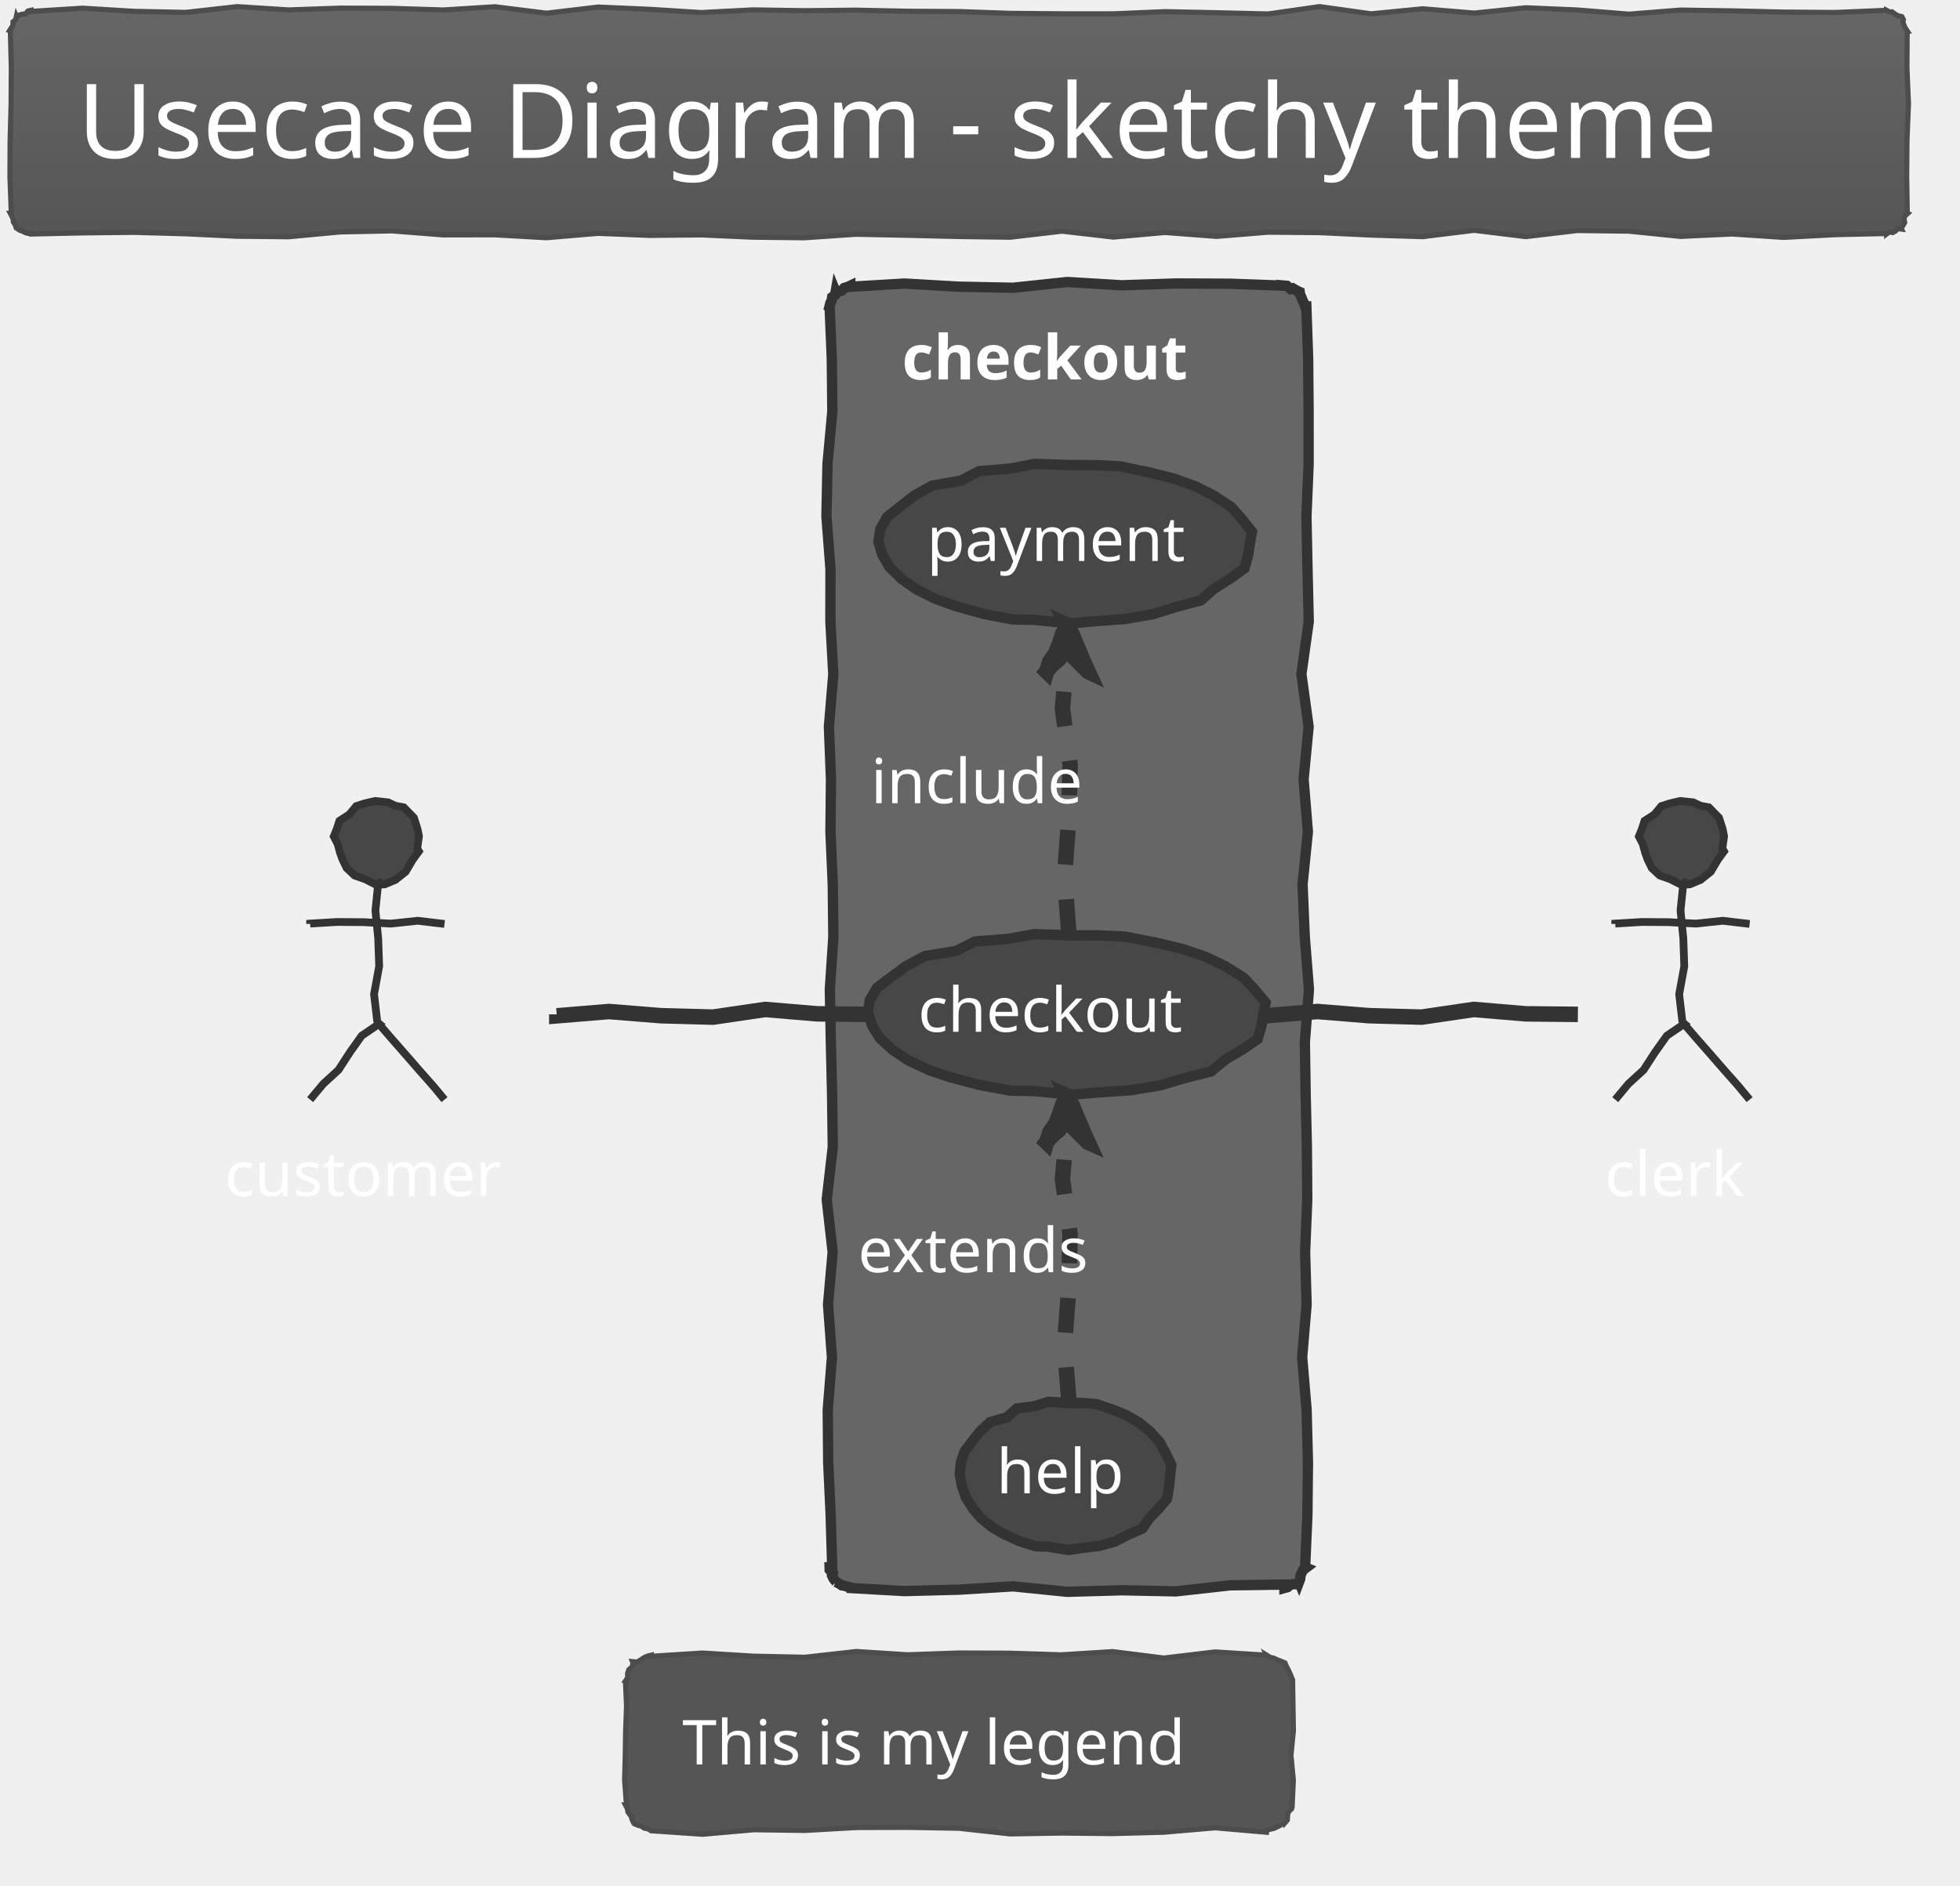
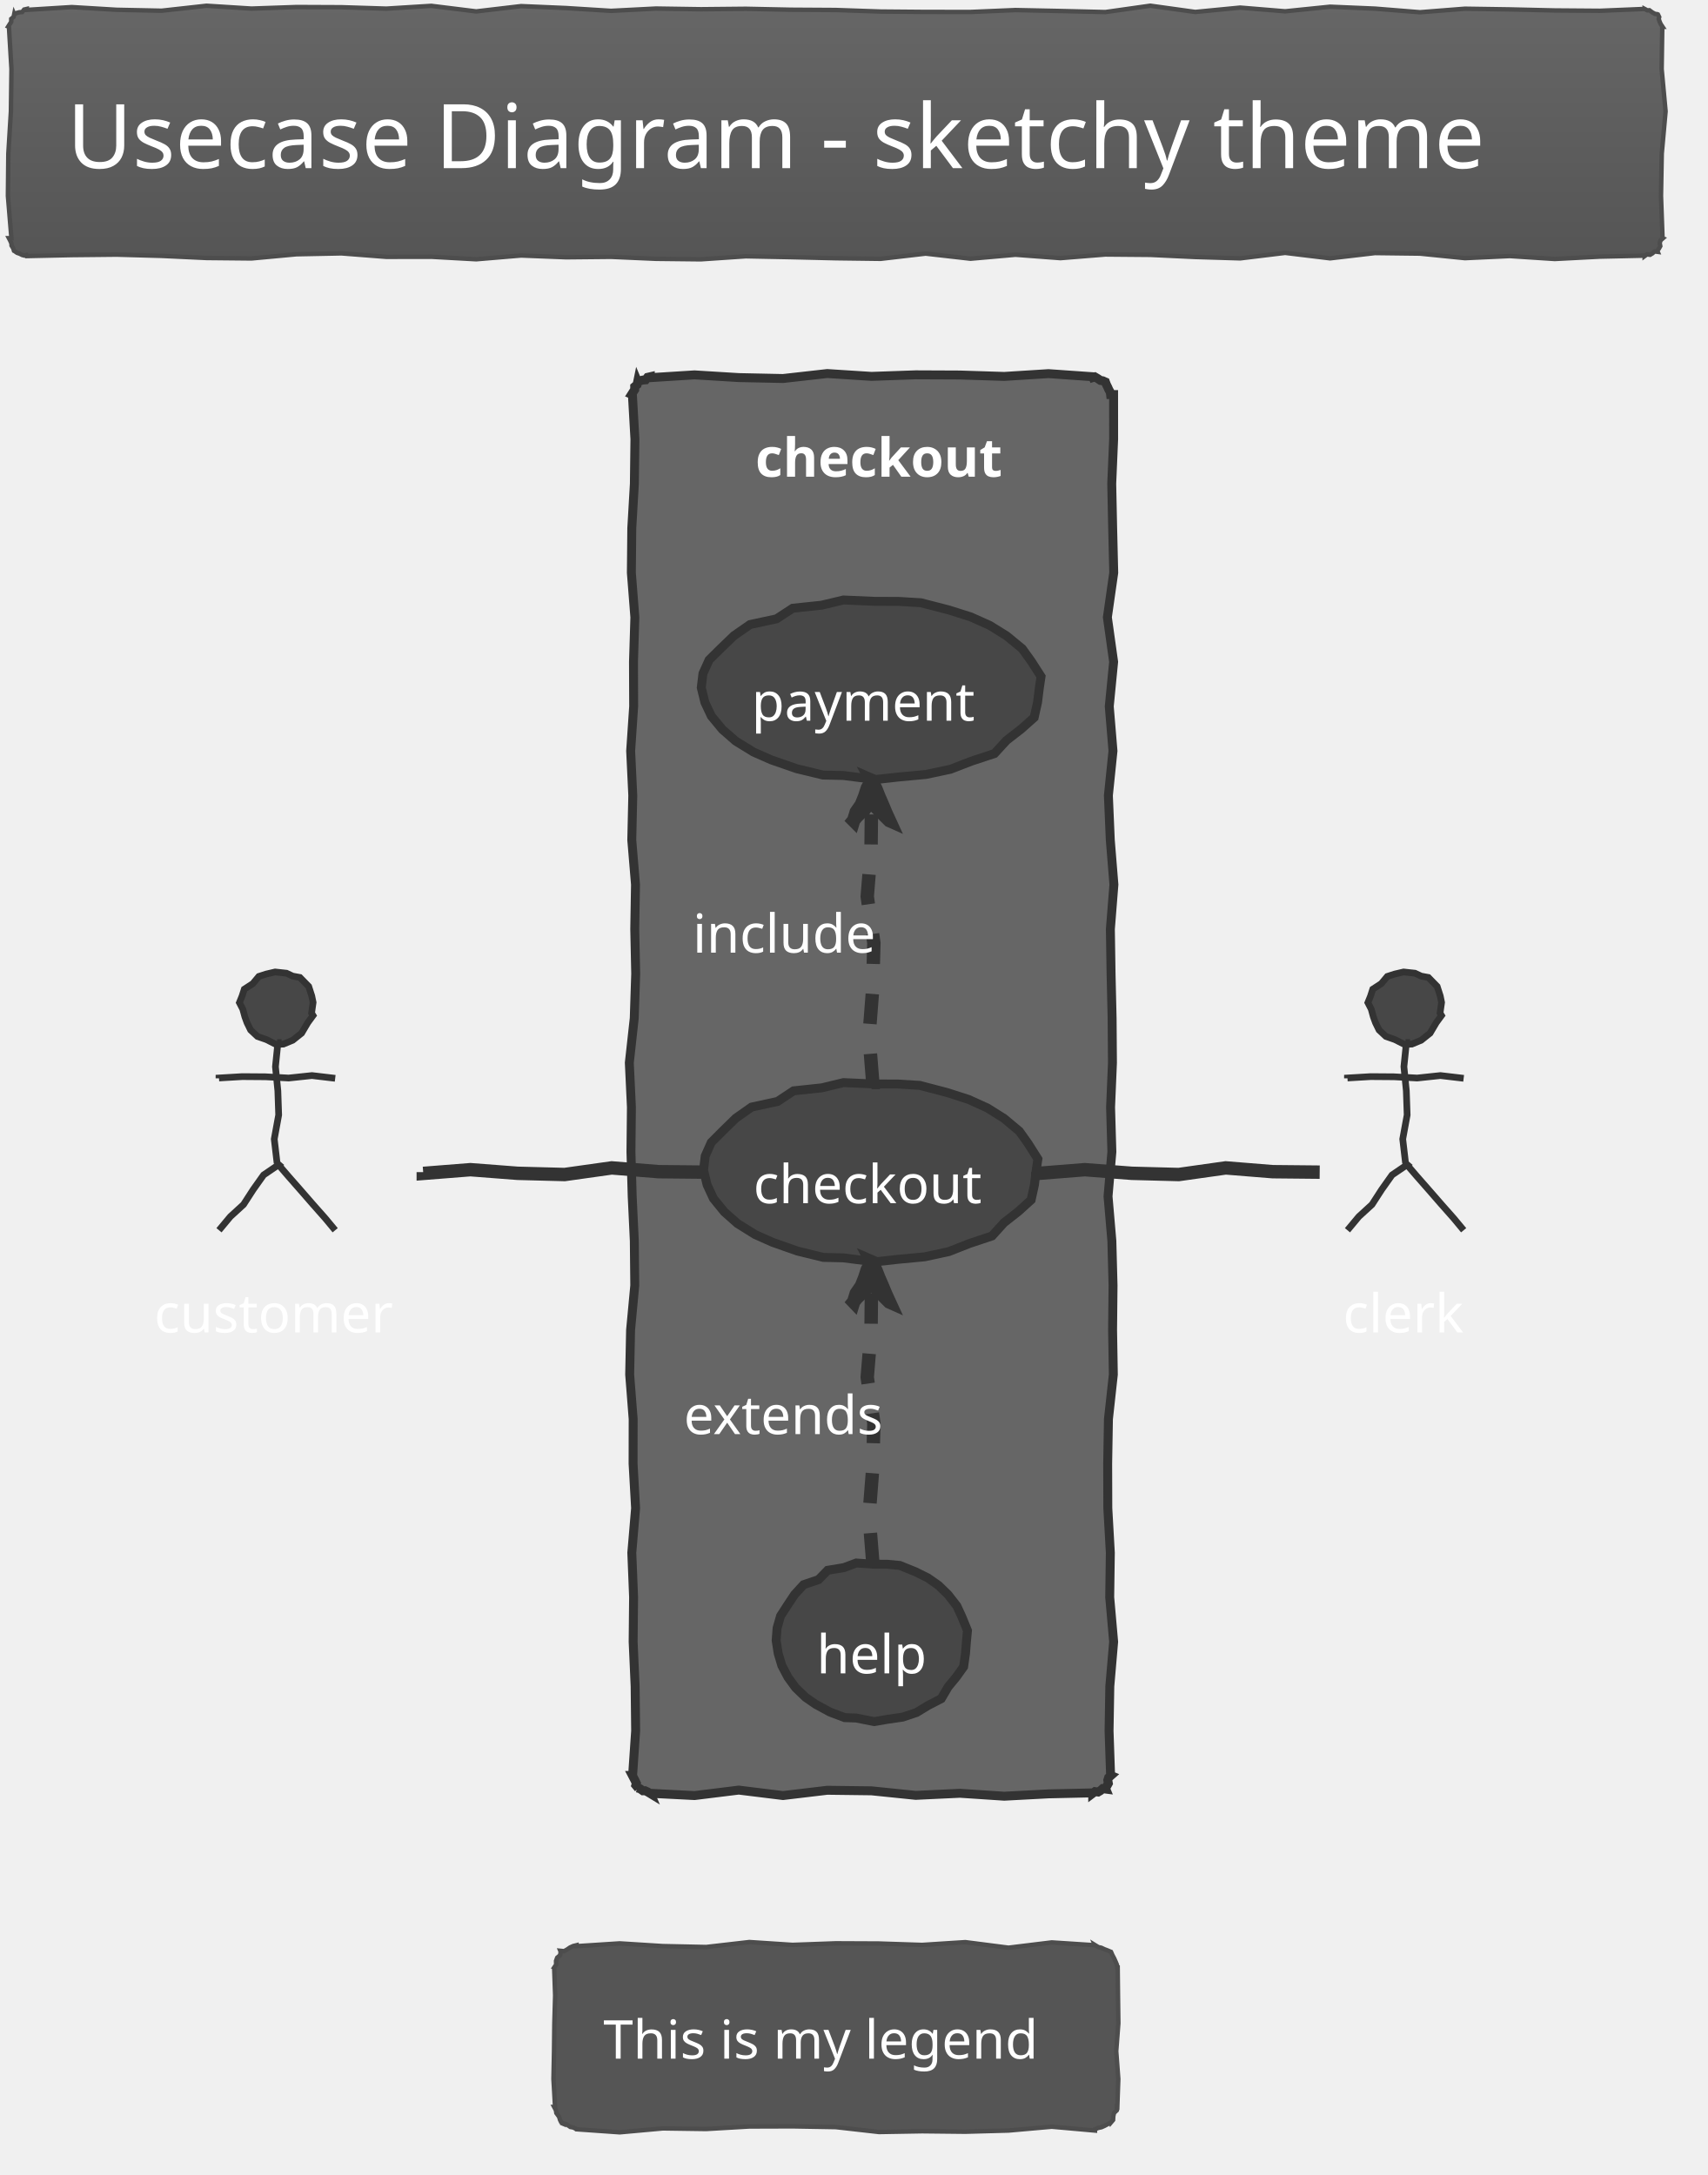
- <svg xmlns="http://www.w3.org/2000/svg" contentScriptType="application/ecmascript" contentStyleType="text/css" height="380.208px" preserveAspectRatio="none" style="width:395px;height:380px;background:#00000000;" version="1.1" viewBox="0 0 395 380" width="395.833px" zoomAndPan="magnify">
+ <svg xmlns="http://www.w3.org/2000/svg" contentScriptType="application/ecmascript" contentStyleType="text/css" height="507.292px" preserveAspectRatio="none" style="width:398px;height:507px;background:#00000000;" version="1.1" viewBox="0 0 398 507" width="398.958px" zoomAndPan="magnify">
  <defs>
-     <linearGradient id="g13n9p4ejjkrll0" x1="50%" x2="50%" y1="0%" y2="100%">
+     <linearGradient id="g1ft90xxjcpgab0" x1="50%" x2="50%" y1="0%" y2="100%">
      <stop offset="0%" stop-color="#666666" />
      <stop offset="100%" stop-color="#555555" />
    </linearGradient>
  </defs>
  <g>
-     <polygon fill="url(#g13n9p4ejjkrll0)" points="6.25,2.083,6.25,2.302,16.638,1.652,27.026,2.285,37.413,2.5,47.801,1.34,58.189,2.002,68.576,1.639,78.964,1.684,89.352,2.012,99.74,1.363,110.127,2.66,120.515,1.427,130.903,1.877,141.291,2.533,151.678,1.994,162.066,2.154,172.454,2.05,182.841,2.269,193.229,2.332,203.617,2.693,214.005,2.782,224.392,2.791,234.78,2.349,245.168,2.566,255.556,2.815,265.943,1.332,276.331,2.79,286.719,1.774,297.106,2.639,307.494,1.568,317.882,2.012,328.27,2.856,338.657,2.033,349.045,2.193,359.433,2.436,369.821,2.517,380.208,2.083,380.208,2.082,380.836,2.42,381.311,2.388,382.014,2.907,382.638,3.236,383.155,3.304,383.297,3.363,383.595,3.974,383.488,4.418,383.678,4.985,383.932,5.578,384.375,6.25,384.355,6.25,384.307,13.6,384.612,20.951,384.314,28.301,384.256,35.651,384.375,43.001,384.448,43.032,383.917,43.502,383.72,44.111,383.851,44.855,383.538,45.416,383.155,45.948,383.252,46.183,382.523,46.088,382.019,46.538,381.465,46.869,380.735,46.772,380.208,47.168,380.208,47.068,369.821,47.299,359.433,47.847,349.045,47.164,338.657,47.65,328.27,46.591,317.882,46.462,307.494,47.693,297.106,46.421,286.719,47.698,276.331,47.383,265.943,46.889,255.556,46.8,245.168,47.646,234.78,46.856,224.392,47.785,214.005,46.592,203.617,47.811,193.229,47.672,182.841,47.423,172.454,47.217,162.066,47.925,151.678,47.807,141.291,47.344,130.903,47.447,120.515,47.032,110.127,47.914,99.74,47.329,89.352,47.348,78.964,46.534,68.576,46.746,58.189,47.721,47.801,47.616,37.413,47.123,27.026,46.832,16.638,46.94,6.25,47.168,6.159,46.948,5.716,47.057,5.17,46.917,4.552,46.605,3.985,46.415,3.304,45.948,3.26,45.929,3.088,45.37,2.691,44.718,2.663,44.218,2.407,43.623,2.083,43.001,2.275,43.001,2.004,35.651,2.037,28.301,2.237,20.951,2.28,13.6,2.083,6.25,1.919,6.182,2.265,5.635,2.619,5.091,2.62,4.401,3.173,3.94,3.304,3.304,3.338,3.386,3.88,3.027,4.501,2.861,5.168,2.805,5.619,2.227,6.25,2.083" style="stroke: #4D4D4D; stroke-width: 1.042;" />
-     <text fill="#FFFFFF" font-family="Segoe Script" font-size="20.833" lengthAdjust="spacingAndGlyphs" textLength="355.208" x="15.625" y="31.838">Usecase Diagram - sketchy theme</text>
-     <polygon fill="#666666" points="171.354,57.585,171.354,57.804,182.292,57.153,193.229,57.786,204.167,58.001,215.104,56.842,226.042,57.504,236.979,57.14,247.917,57.185,258.854,57.585,258.845,57.563,259.352,57.607,260.106,58.25,260.538,58.115,261.185,58.498,261.8,58.805,261.939,58.862,262.017,59.383,262.31,59.993,262.522,60.569,262.834,61.186,263.021,61.751,263.27,61.751,263.631,72.342,263.72,82.932,263.728,93.522,263.286,104.112,263.504,114.703,263.752,125.293,262.27,135.883,263.728,146.474,262.712,157.064,263.577,167.654,262.505,178.244,262.95,188.835,263.793,199.425,262.97,210.015,263.13,220.606,263.374,231.196,263.454,241.786,263.017,252.376,263.32,262.967,262.425,273.557,263.317,284.147,263.592,294.737,263.484,305.328,263.021,315.918,263.217,315.999,262.622,316.443,262.324,317.01,262.089,317.603,262.026,318.267,261.8,318.864,261.774,318.801,261.302,319.327,260.599,319.296,259.987,319.486,259.474,319.914,258.854,320.085,258.854,319.39,247.917,319.544,236.979,320.761,226.042,320.538,215.104,320.85,204.167,319.749,193.229,320.417,182.292,320.7,171.354,320.085,171.291,319.933,170.752,319.81,170.192,319.637,169.673,319.562,168.997,319.107,168.408,318.864,168.556,318.926,167.986,318.201,167.702,317.596,167.837,317.163,167.202,316.412,167.188,315.918,167.718,315.918,167.403,305.328,166.908,294.737,166.819,284.147,167.665,273.557,166.876,262.967,167.804,252.376,166.612,241.786,167.831,231.196,167.692,220.606,167.443,210.015,167.237,199.425,167.944,188.835,167.827,178.244,167.364,167.654,167.467,157.064,167.052,146.474,167.934,135.883,167.349,125.293,167.367,114.703,166.554,104.112,166.765,93.522,167.74,82.932,167.635,72.342,167.188,61.751,167.174,61.746,167.328,61.119,167.605,60.544,167.7,59.892,168.297,59.449,168.408,58.805,168.506,59.042,169.067,58.73,169.679,58.54,170.157,58.029,170.776,57.857,171.354,57.585" style="stroke: #333333; stroke-width: 2.083;" />
-     <text fill="#FFFFFF" font-family="Segoe Script" font-size="12.5" font-weight="bold" lengthAdjust="spacingAndGlyphs" textLength="66.667" x="181.771" y="76.479">checkout</text>
-     <polygon fill="#474747" points="254.232,206.751,253.439,209.463,250.411,211.526,246.936,213.581,244.068,215.968,238.656,217.329,233.713,218.792,227.91,219.736,221.517,220.188,215.964,220.651,208.434,219.922,203.628,219.841,197.413,218.694,191.433,217.112,187.243,215.7,183.033,213.723,179.883,211.622,177.275,209.209,175.756,206.739,174.901,204.085,175.299,201.542,176.745,199.094,179.579,196.953,182.614,194.72,186.408,192.706,192.654,191.682,196.485,189.77,203.275,189.225,208.455,188.283,215.757,188.525,221.517,188.54,226.719,188.781,233.313,190.081,238.463,191.329,242.954,192.862,246.919,194.74,250.62,197.063,252.696,199.261,255.061,202.073,254.643,204.213" style="stroke: #333333; stroke-width: 2.083;" />
-     <text fill="#FFFFFF" font-family="Segoe Script" font-size="12.5" lengthAdjust="spacingAndGlyphs" textLength="60.417" x="185.024" y="207.964">checkout</text>
-     <polygon fill="#474747" points="251.549,111.851,250.804,114.546,247.959,116.597,244.695,118.64,242.001,121.013,236.917,122.366,232.272,123.82,226.821,124.758,220.815,125.208,215.599,125.669,208.524,124.944,204.01,124.863,198.171,123.723,192.553,122.15,188.616,120.747,184.661,118.781,181.702,116.693,179.252,114.294,177.826,111.838,177.022,109.2,177.396,106.672,178.754,104.239,181.417,102.11,184.268,99.89,187.833,97.889,193.7,96.87,197.299,94.97,203.678,94.428,208.544,93.492,215.404,93.732,220.815,93.747,225.702,93.987,231.896,95.279,236.735,96.519,240.954,98.043,244.679,99.91,248.155,102.22,250.106,104.405,252.328,107.2,251.935,109.328" style="stroke: #333333; stroke-width: 2.083;" />
-     <text fill="#FFFFFF" font-family="Segoe Script" font-size="12.5" lengthAdjust="spacingAndGlyphs" textLength="56.25" x="186.786" y="113.078">payment</text>
-     <polygon fill="#474747" points="235.615,299.598,235.193,302.1,233.583,304.003,231.735,305.9,230.209,308.103,227.331,309.359,224.701,310.708,221.615,311.579,218.214,311.996,215.261,312.424,211.256,311.751,208.7,311.676,205.394,310.618,202.213,309.158,199.985,307.855,197.745,306.031,196.07,304.092,194.683,301.866,193.875,299.586,193.42,297.137,193.632,294.791,194.401,292.532,195.909,290.556,197.523,288.496,199.541,286.638,202.863,285.692,204.9,283.928,208.512,283.425,211.267,282.556,215.151,282.78,218.215,282.794,220.981,283.016,224.488,284.215,227.228,285.366,229.617,286.781,231.725,288.514,233.694,290.658,234.798,292.687,236.056,295.281,235.833,297.256" style="stroke: #333333; stroke-width: 2.083;" />
-     <text fill="#FFFFFF" font-family="Segoe Script" font-size="12.5" lengthAdjust="spacingAndGlyphs" textLength="28.125" x="200.809" y="300.998">help</text>
-     <polygon fill="#474747" points="84.421,171.591,83.2,173.26,81.755,175.704,79.688,177.352,77.517,178.253,75.786,178.331,73.56,177.204,71.461,176.468,69.867,174.974,69.031,173.263,68.535,171.901,68.05,170.121,67.261,168.59,67.867,167.095,68.398,165.457,70.39,164.162,71.791,162.481,73.525,161.923,75.587,161.443,78.231,161.728,79.68,162.411,81.363,162.721,83.411,164.818,84.124,167.033,84.434,168.544,84.083,171.033" style="stroke: #333333; stroke-width: 1.562;" />
-     <path d="M76.042,177.897 L76.236,177.897 L75.658,183.522 L76.221,189.147 L76.412,194.772 L75.381,200.397 L76.042,206.022 M62.5,186.231 L62.5,186.159 L67.917,185.836 L73.333,185.875 L78.75,186.167 L84.167,185.59 L89.583,186.231 M76.042,206.022 L76.429,206.358 L72.892,208.765 L70.487,212.152 L68.219,215.659 L65.148,218.47 L62.5,221.647 M76.042,206.022 L76.089,206.064 L78.728,209.128 L81.583,212.38 L84.334,215.542 L87.285,218.877 L89.583,221.647 " fill="none" style="stroke: #333333; stroke-width: 1.562;" />
-     <text fill="#FFFFFF" font-family="Segoe Script" font-size="12.5" lengthAdjust="spacingAndGlyphs" textLength="61.458" x="45.312" y="241.062">customer</text>
-     <polygon fill="#474747" points="347.442,171.591,346.22,173.26,344.776,175.704,342.709,177.352,340.538,178.253,338.806,178.331,336.581,177.204,334.482,176.468,332.888,174.974,332.052,173.263,331.556,171.901,331.07,170.121,330.282,168.59,330.888,167.095,331.419,165.457,333.411,164.162,334.812,162.481,336.546,161.923,338.608,161.443,341.252,161.728,342.7,162.411,344.384,162.721,346.432,164.818,347.145,167.033,347.455,168.544,347.104,171.033" style="stroke: #333333; stroke-width: 1.562;" />
-     <path d="M339.062,177.897 L339.257,177.897 L338.679,183.522 L339.241,189.147 L339.433,194.772 L338.402,200.397 L339.062,206.022 M325.521,186.231 L325.521,186.159 L330.938,185.836 L336.354,185.875 L341.771,186.167 L347.188,185.59 L352.604,186.231 M339.062,206.022 L339.45,206.358 L335.913,208.765 L333.507,212.152 L331.24,215.659 L328.169,218.47 L325.521,221.647 M339.062,206.022 L339.11,206.064 L341.748,209.128 L344.604,212.38 L347.355,215.542 L350.306,218.877 L352.604,221.647 " fill="none" style="stroke: #333333; stroke-width: 1.562;" />
-     <text fill="#FFFFFF" font-family="Segoe Script" font-size="12.5" lengthAdjust="spacingAndGlyphs" textLength="31.25" x="323.438" y="241.062">clerk</text>
-     <path d="M112.216,204.46 L112.216,204.752 L122.713,203.884 L133.209,204.728 L143.706,205.015 L154.203,203.469 L164.7,204.352 L175.196,204.46 " fill="none" style="stroke: #333333; stroke-width: 3.125;" />
-     <path d="M215.104,187.948 L215.396,187.948 L214.529,176.67 L215.373,165.391 L215.659,154.112 L214.113,142.834 L215.104,131.555 " fill="none" style="stroke: #333333; stroke-width: 3.125; stroke-dasharray: 7.0,7.0;" />
-     <polygon fill="#333333" points="215.104,125.99,215.171,126.02,214.139,127.807,213.499,129.767,212.731,131.672,211.544,133.39,210.938,135.365,210.918,135.346,211.666,134.427,212.51,133.604,213.421,132.848,214.101,131.862,215.104,131.198,215.24,131.334,215.783,131.877,216.722,132.817,217.71,133.804,218.416,134.511,219.271,135.365,219.292,135.375,218.427,133.486,217.661,131.64,216.847,129.774,216.123,127.948,215.104,125.99" style="stroke: #333333; stroke-width: 3.125;" />
-     <text fill="#FFFFFF" font-family="Segoe Script" font-size="12.5" lengthAdjust="spacingAndGlyphs" textLength="46.875" x="175.521" y="161.896">include</text>
-     <path d="M215.104,282.273 L215.396,282.273 L214.529,271.111 L215.373,259.949 L215.659,248.786 L214.113,237.624 L215.104,226.462 " fill="none" style="stroke: #333333; stroke-width: 3.125; stroke-dasharray: 7.0,7.0;" />
-     <polygon fill="#333333" points="215.104,220.881,215.171,220.91,214.139,222.697,213.499,224.658,212.731,226.562,211.544,228.28,210.938,230.256,210.918,230.237,211.666,229.317,212.51,228.495,213.421,227.739,214.101,226.752,215.104,226.089,215.24,226.225,215.783,226.768,216.722,227.707,217.71,228.695,218.416,229.401,219.271,230.256,219.292,230.265,218.427,228.376,217.661,226.531,216.847,224.664,216.123,222.838,215.104,220.881" style="stroke: #333333; stroke-width: 3.125;" />
-     <text fill="#FFFFFF" font-family="Segoe Script" font-size="12.5" lengthAdjust="spacingAndGlyphs" textLength="52.083" x="172.917" y="256.427">extends</text>
-     <path d="M255.008,204.46 L255.008,204.752 L265.505,203.884 L276.002,204.728 L286.499,205.015 L296.997,203.469 L307.494,204.352 L317.991,204.46 " fill="none" style="stroke: #333333; stroke-width: 3.125;" />
-     <polygon fill="#555555" points="131.25,333.626,131.25,333.845,141.58,333.195,151.91,333.828,162.24,334.043,172.569,332.883,182.899,333.545,193.229,333.182,203.559,333.227,213.889,333.555,224.219,332.906,234.549,334.203,244.879,332.97,255.208,333.626,255.182,333.563,256.002,334.07,256.67,334.209,257.427,334.563,258.15,334.836,258.891,335.152,258.949,335.175,259.273,335.92,259.689,336.703,260.022,337.451,260.329,338.188,260.417,338.835,260.505,338.835,260.578,343.828,260.661,348.822,260.166,353.815,260.652,358.809,260.417,363.802,260.322,363.763,260.283,364.61,259.648,365.209,259.479,366.003,259.434,366.847,258.891,367.485,258.885,367.469,258.169,367.824,257.463,368.204,256.737,368.534,255.944,368.704,255.208,369.01,255.208,369.31,244.879,368.414,234.549,369.307,224.219,369.582,213.889,369.474,203.559,369.649,193.229,368.507,182.899,368.331,172.569,368.363,162.24,368.949,151.91,368.806,141.58,369.72,131.25,369.01,131.227,368.954,130.468,368.595,129.807,368.473,128.952,367.881,128.235,367.623,127.567,367.485,127.775,367.571,127.402,366.806,127.193,366.109,126.549,365.233,126.449,364.581,126.042,363.802,126.247,363.802,125.878,358.809,126.008,353.815,126.085,348.822,126.268,343.828,126.042,338.835,126.04,338.834,126.495,338.159,126.474,337.288,126.74,336.535,127.424,335.955,127.567,335.152,127.472,334.922,128.371,335.01,129.068,334.608,129.741,334.151,130.466,333.818,131.25,333.626" style="stroke: #4D4D4D; stroke-width: 1.042;" />
-     <text fill="#FFFFFF" font-family="Segoe Script" font-size="12.5" lengthAdjust="spacingAndGlyphs" textLength="111.458" x="137.5" y="355.646">This is my legend</text>
+     <polygon fill="url(#g1ft90xxjcpgab0)" points="6.25,2.083,6.25,2.302,16.724,1.652,27.199,2.285,37.674,2.5,48.148,1.34,58.623,2.002,69.097,1.639,79.572,1.684,90.046,2.012,100.521,1.363,110.995,2.66,121.47,1.427,131.944,1.877,142.419,2.533,152.893,1.994,163.368,2.154,173.843,2.05,184.317,2.269,194.792,2.332,205.266,2.693,215.741,2.782,226.215,2.791,236.69,2.349,247.164,2.566,257.639,2.815,268.113,1.332,278.588,2.79,289.062,1.774,299.537,2.639,310.012,1.568,320.486,2.012,330.961,2.856,341.435,2.033,351.91,2.193,362.384,2.436,372.859,2.517,383.333,2.083,383.333,2.082,383.961,2.42,384.436,2.388,385.139,2.907,385.763,3.236,386.28,3.304,386.422,3.363,386.72,3.974,386.613,4.418,386.803,4.985,387.057,5.578,387.5,6.25,387.439,6.25,387.295,16.105,388.21,25.959,387.318,35.814,387.143,45.669,387.5,55.524,387.573,55.554,387.042,56.024,386.845,56.633,386.976,57.378,386.663,57.939,386.28,58.47,386.377,58.706,385.648,58.611,385.144,59.06,384.59,59.392,383.86,59.295,383.333,59.69,383.333,59.59,372.859,59.822,362.384,60.369,351.91,59.686,341.435,60.172,330.961,59.114,320.486,58.985,310.012,60.215,299.537,58.944,289.062,60.221,278.588,59.906,268.113,59.411,257.639,59.322,247.164,60.168,236.69,59.379,226.215,60.307,215.741,59.115,205.266,60.334,194.792,60.195,184.317,59.946,173.843,59.739,163.368,60.447,152.893,60.33,142.419,59.867,131.944,59.97,121.47,59.555,110.995,60.437,100.521,59.852,90.046,59.87,79.572,59.057,69.097,59.268,58.623,60.243,48.148,60.138,37.674,59.646,27.199,59.355,16.724,59.462,6.25,59.69,6.159,59.47,5.716,59.579,5.17,59.439,4.552,59.127,3.985,58.937,3.304,58.47,3.26,58.452,3.088,57.892,2.691,57.24,2.663,56.74,2.407,56.146,2.083,55.524,2.659,55.524,1.844,45.669,1.943,35.814,2.545,25.959,2.674,16.105,2.083,6.25,1.919,6.182,2.265,5.635,2.619,5.091,2.62,4.401,3.173,3.94,3.304,3.304,3.338,3.386,3.88,3.027,4.501,2.861,5.168,2.805,5.619,2.227,6.25,2.083" style="stroke: #4D4D4D; stroke-width: 1.042;" />
+     <text fill="#FFFFFF" font-family="Segoe Print" font-size="20.833" lengthAdjust="spacingAndGlyphs" textLength="358.333" x="15.625" y="39.193">Usecase Diagram - sketchy theme</text>
+     <polygon fill="#666666" points="151.562,87.815,151.562,88.034,161.875,87.384,172.188,88.017,182.5,88.232,192.812,87.072,203.125,87.734,213.438,87.371,223.75,87.416,234.062,87.744,244.375,87.095,254.688,87.815,254.761,87.993,255.193,87.857,255.84,88.24,256.513,88.686,257.033,88.764,257.634,89.036,257.656,89.045,257.868,89.621,258.179,90.238,258.443,90.835,258.798,91.471,258.854,91.982,259.553,91.982,259.562,102.365,259.119,112.748,259.337,123.131,259.586,133.514,258.103,143.897,259.561,154.28,258.545,164.663,259.41,175.047,258.339,185.43,258.783,195.813,259.627,206.196,258.803,216.579,258.964,226.962,259.207,237.345,259.288,247.728,258.85,258.111,259.153,268.494,258.258,278.877,259.15,289.26,259.425,299.643,259.317,310.026,259.493,320.409,258.351,330.793,258.175,341.176,258.207,351.559,258.793,361.942,258.649,372.325,259.564,382.708,258.672,393.091,258.497,403.474,258.854,413.857,258.927,413.887,258.396,414.358,258.2,414.966,258.33,415.711,258.018,416.272,257.634,416.803,257.731,417.039,257.002,416.944,256.498,417.394,255.945,417.725,255.214,417.628,254.688,418.024,254.688,417.924,244.375,418.155,234.062,418.703,223.75,418.019,213.438,418.505,203.125,417.447,192.812,417.318,182.5,418.548,172.188,417.277,161.875,418.554,151.562,418.024,151.59,418.09,150.938,417.694,150.337,417.422,149.856,417.439,149.166,416.951,148.616,416.803,148.806,416.882,148.195,416.141,148.326,415.707,148.039,415.1,147.719,414.479,147.396,413.857,147.445,413.857,148.153,403.474,148.035,393.091,147.572,382.708,147.675,372.325,147.26,361.942,148.142,351.559,147.557,341.176,147.576,330.793,146.762,320.409,146.974,310.026,147.949,299.643,147.844,289.26,147.351,278.877,147.06,268.494,147.168,258.111,146.681,247.728,147.828,237.345,148.166,226.962,147.944,216.579,148.12,206.196,147.253,195.813,147.487,185.43,146.992,175.047,147.692,164.663,147.653,154.28,147.971,143.897,147.157,133.514,147.256,123.131,147.858,112.748,147.987,102.365,147.396,91.982,147.231,91.914,147.578,91.367,147.932,90.823,147.932,90.133,148.486,89.672,148.616,89.036,148.65,89.118,149.192,88.759,149.814,88.593,150.481,88.537,150.932,87.959,151.562,87.815" style="stroke: #333333; stroke-width: 2.083;" />
+     <text fill="#FFFFFF" font-family="Segoe Print" font-size="12.5" font-weight="bold" lengthAdjust="spacingAndGlyphs" textLength="54.167" x="176.042" y="111.123">checkout</text>
+     <polygon fill="#474747" points="241.101,276.204,240.33,279.705,237.386,282.369,234.008,285.022,231.22,288.105,225.959,289.862,221.153,291.75,215.512,292.969,209.297,293.553,203.9,294.151,196.579,293.21,191.907,293.105,185.865,291.624,180.052,289.581,175.979,287.759,171.886,285.205,168.824,282.493,166.289,279.378,164.812,276.188,163.98,272.761,164.368,269.478,165.774,266.317,168.529,263.553,171.479,260.67,175.167,258.07,181.239,256.747,184.963,254.279,191.564,253.575,196.599,252.359,203.698,252.672,209.298,252.691,214.354,253.002,220.764,254.68,225.771,256.291,230.137,258.271,233.991,260.696,237.589,263.695,239.608,266.534,241.907,270.164,241.5,272.927" style="stroke: #333333; stroke-width: 2.083;" />
+     <text fill="#FFFFFF" font-family="Segoe Print" font-size="12.5" lengthAdjust="spacingAndGlyphs" textLength="55.208" x="175.584" y="280.471">checkout</text>
+     <polygon fill="#474747" points="241.824,163.74,241.04,167.246,238.049,169.914,234.616,172.572,231.782,175.659,226.436,177.419,221.552,179.31,215.819,180.53,209.503,181.115,204.018,181.714,196.578,180.772,191.831,180.667,185.691,179.184,179.783,177.137,175.643,175.312,171.484,172.755,168.372,170.038,165.796,166.919,164.295,163.724,163.45,160.292,163.844,157.004,165.272,153.839,168.072,151.07,171.07,148.182,174.819,145.579,180.989,144.254,184.774,141.782,191.482,141.076,196.599,139.859,203.813,140.172,209.504,140.192,214.642,140.503,221.157,142.184,226.245,143.797,230.682,145.78,234.599,148.209,238.255,151.213,240.306,154.055,242.643,157.691,242.23,160.458" style="stroke: #333333; stroke-width: 2.083;" />
+     <text fill="#FFFFFF" font-family="Segoe Print" font-size="12.5" lengthAdjust="spacingAndGlyphs" textLength="56.25" x="175.17" y="168.002">payment</text>
+     <polygon fill="#474747" points="225.036,385.435,224.595,388.532,222.91,390.888,220.978,393.236,219.382,395.962,216.372,397.517,213.621,399.187,210.393,400.265,206.837,400.781,203.748,401.311,199.559,400.478,196.886,400.385,193.428,399.076,190.102,397.268,187.771,395.656,185.429,393.398,183.677,390.998,182.226,388.243,181.381,385.421,180.905,382.39,181.127,379.486,181.931,376.69,183.508,374.244,185.196,371.694,187.307,369.394,190.781,368.224,192.912,366.041,196.689,365.418,199.571,364.343,203.633,364.619,206.837,364.637,209.731,364.911,213.399,366.396,216.264,367.821,218.762,369.572,220.968,371.717,223.027,374.37,224.182,376.881,225.497,380.093,225.264,382.537" style="stroke: #333333; stroke-width: 2.083;" />
+     <text fill="#FFFFFF" font-family="Segoe Print" font-size="12.5" lengthAdjust="spacingAndGlyphs" textLength="26.042" x="190.32" y="390.062">help</text>
+     <polygon fill="#474747" points="72.963,236.717,71.741,238.386,70.296,240.831,68.23,242.478,66.059,243.379,64.327,243.458,62.102,242.331,60.002,241.595,58.409,240.1,57.573,238.389,57.077,237.027,56.591,235.248,55.803,233.716,56.409,232.221,56.94,230.584,58.931,229.288,60.333,227.608,62.067,227.05,64.129,226.569,66.773,226.855,68.221,227.538,69.905,227.847,71.952,229.945,72.666,232.159,72.976,233.67,72.625,236.16" style="stroke: #333333; stroke-width: 1.562;" />
+     <path d="M64.583,243.024 L64.778,243.024 L64.2,248.649 L64.762,254.274 L64.953,259.899 L63.923,265.524 L64.583,271.149 M51.042,251.357 L51.042,251.285 L56.458,250.962 L61.875,251.002 L67.292,251.294 L72.708,250.717 L78.125,251.357 M64.583,271.149 L64.971,271.484 L61.434,273.892 L59.028,277.279 L56.761,280.786 L53.69,283.597 L51.042,286.774 M64.583,271.149 L64.631,271.19 L67.269,274.254 L70.125,277.507 L72.876,280.669 L75.826,284.004 L78.125,286.774 " fill="none" style="stroke: #333333; stroke-width: 1.562;" />
+     <text fill="#FFFFFF" font-family="Segoe Print" font-size="12.5" lengthAdjust="spacingAndGlyphs" textLength="57.292" x="35.938" y="310.602">customer</text>
+     <polygon fill="#474747" points="335.983,236.717,334.762,238.386,333.317,240.831,331.251,242.478,329.079,243.379,327.348,243.458,325.123,242.331,323.023,241.595,321.43,240.1,320.594,238.389,320.098,237.027,319.612,235.248,318.824,233.716,319.43,232.221,319.96,230.584,321.952,229.288,323.353,227.608,325.088,227.05,327.15,226.569,329.794,226.855,331.242,227.538,332.926,227.847,334.973,229.945,335.687,232.159,335.997,233.67,335.646,236.16" style="stroke: #333333; stroke-width: 1.562;" />
+     <path d="M327.604,243.024 L327.799,243.024 L327.221,248.649 L327.783,254.274 L327.974,259.899 L326.944,265.524 L327.604,271.149 M314.062,251.357 L314.062,251.285 L319.479,250.962 L324.896,251.002 L330.312,251.294 L335.729,250.717 L341.146,251.357 M327.604,271.149 L327.992,271.484 L324.455,273.892 L322.049,277.279 L319.781,280.786 L316.711,283.597 L314.062,286.774 M327.604,271.149 L327.652,271.19 L330.29,274.254 L333.146,277.507 L335.897,280.669 L338.847,284.004 L341.146,286.774 " fill="none" style="stroke: #333333; stroke-width: 1.562;" />
+     <text fill="#FFFFFF" font-family="Segoe Print" font-size="12.5" lengthAdjust="spacingAndGlyphs" textLength="29.167" x="313.021" y="310.602">clerk</text>
+     <path d="M98.658,273.232 L98.658,273.524 L109.638,272.657 L120.617,273.5 L131.597,273.787 L142.577,272.241 L153.557,273.124 L164.536,273.232 " fill="none" style="stroke: #333333; stroke-width: 3.125;" />
+     <path d="M203.125,252.335 L203.417,252.335 L202.55,241.497 L203.393,230.659 L203.68,219.822 L202.134,208.984 L203.017,198.146 L203.125,187.308 " fill="none" style="stroke: #333333; stroke-width: 3.125; stroke-dasharray: 7.0,7.0;" />
+     <polygon fill="#333333" points="203.125,181.899,203.192,181.928,202.16,183.715,201.52,185.676,200.752,187.58,199.565,189.298,198.958,191.274,198.939,191.255,199.687,190.336,200.531,189.513,201.442,188.757,202.122,187.771,203.125,187.107,203.261,187.243,203.804,187.786,204.743,188.725,205.731,189.713,206.437,190.419,207.292,191.274,207.313,191.283,206.448,189.394,205.682,187.549,204.868,185.682,204.144,183.856,203.125,181.899" style="stroke: #333333; stroke-width: 3.125;" />
+     <text fill="#FFFFFF" font-family="Segoe Print" font-size="12.5" lengthAdjust="spacingAndGlyphs" textLength="42.708" x="161.458" y="222.06">include</text>
+     <path d="M203.125,364.053 L203.417,364.053 L202.55,353.301 L203.393,342.55 L203.68,331.798 L202.134,321.046 L203.017,310.294 L203.125,299.542 " fill="none" style="stroke: #333333; stroke-width: 3.125; stroke-dasharray: 7.0,7.0;" />
+     <polygon fill="#333333" points="203.125,294.121,203.192,294.15,202.16,295.937,201.52,297.898,200.752,299.802,199.565,301.52,198.958,303.496,198.939,303.476,199.687,302.558,200.531,301.735,201.442,300.979,202.122,299.993,203.125,299.329,203.261,299.465,203.804,300.007,204.743,300.947,205.731,301.935,206.437,302.641,207.292,303.496,207.313,303.505,206.448,301.616,205.682,299.771,204.868,297.904,204.144,296.078,203.125,294.121" style="stroke: #333333; stroke-width: 3.125;" />
+     <text fill="#FFFFFF" font-family="Segoe Print" font-size="12.5" lengthAdjust="spacingAndGlyphs" textLength="46.875" x="159.375" y="334.3">extends</text>
+     <path d="M241.888,273.232 L241.888,273.524 L252.839,272.657 L263.789,273.5 L274.74,273.787 L285.69,272.241 L296.64,273.124 L307.591,273.232 " fill="none" style="stroke: #333333; stroke-width: 3.125;" />
+     <polygon fill="#555555" points="134.375,453.44,134.375,453.659,144.444,453.009,154.514,453.642,164.583,453.857,174.653,452.697,184.722,453.359,194.792,452.996,204.861,453.041,214.931,453.369,225,452.72,235.069,454.017,245.139,452.784,255.208,453.44,255.182,453.377,256.002,453.884,256.67,454.023,257.427,454.377,258.15,454.651,258.891,454.966,258.949,454.99,259.273,455.734,259.689,456.517,260.022,457.265,260.329,458.002,260.417,458.649,260.505,458.649,260.578,465.145,260.661,471.641,260.166,478.137,260.652,484.633,260.417,491.13,260.322,491.09,260.283,491.937,259.648,492.537,259.479,493.33,259.434,494.174,258.891,494.812,258.885,494.797,258.169,495.151,257.463,495.531,256.737,495.861,255.944,496.031,255.208,496.338,255.208,496.637,245.139,495.742,235.069,496.634,225,496.909,214.931,496.801,204.861,496.976,194.792,495.835,184.722,495.659,174.653,495.691,164.583,496.277,154.514,496.133,144.444,497.048,134.375,496.338,134.352,496.282,133.593,495.923,132.932,495.801,132.077,495.209,131.36,494.951,130.692,494.812,130.9,494.899,130.527,494.134,130.318,493.437,129.674,492.56,129.574,491.909,129.167,491.13,129.372,491.13,129.003,484.633,129.133,478.137,129.21,471.641,129.393,465.145,129.167,458.649,129.165,458.648,129.62,457.974,129.599,457.102,129.865,456.349,130.549,455.769,130.692,454.966,130.597,454.736,131.496,454.824,132.193,454.422,132.866,453.965,133.591,453.632,134.375,453.44" style="stroke: #4D4D4D; stroke-width: 1.042;" />
+     <text fill="#FFFFFF" font-family="Segoe Print" font-size="12.5" lengthAdjust="spacingAndGlyphs" textLength="108.333" x="140.625" y="479.873">This is my legend</text>
  </g>
</svg>
